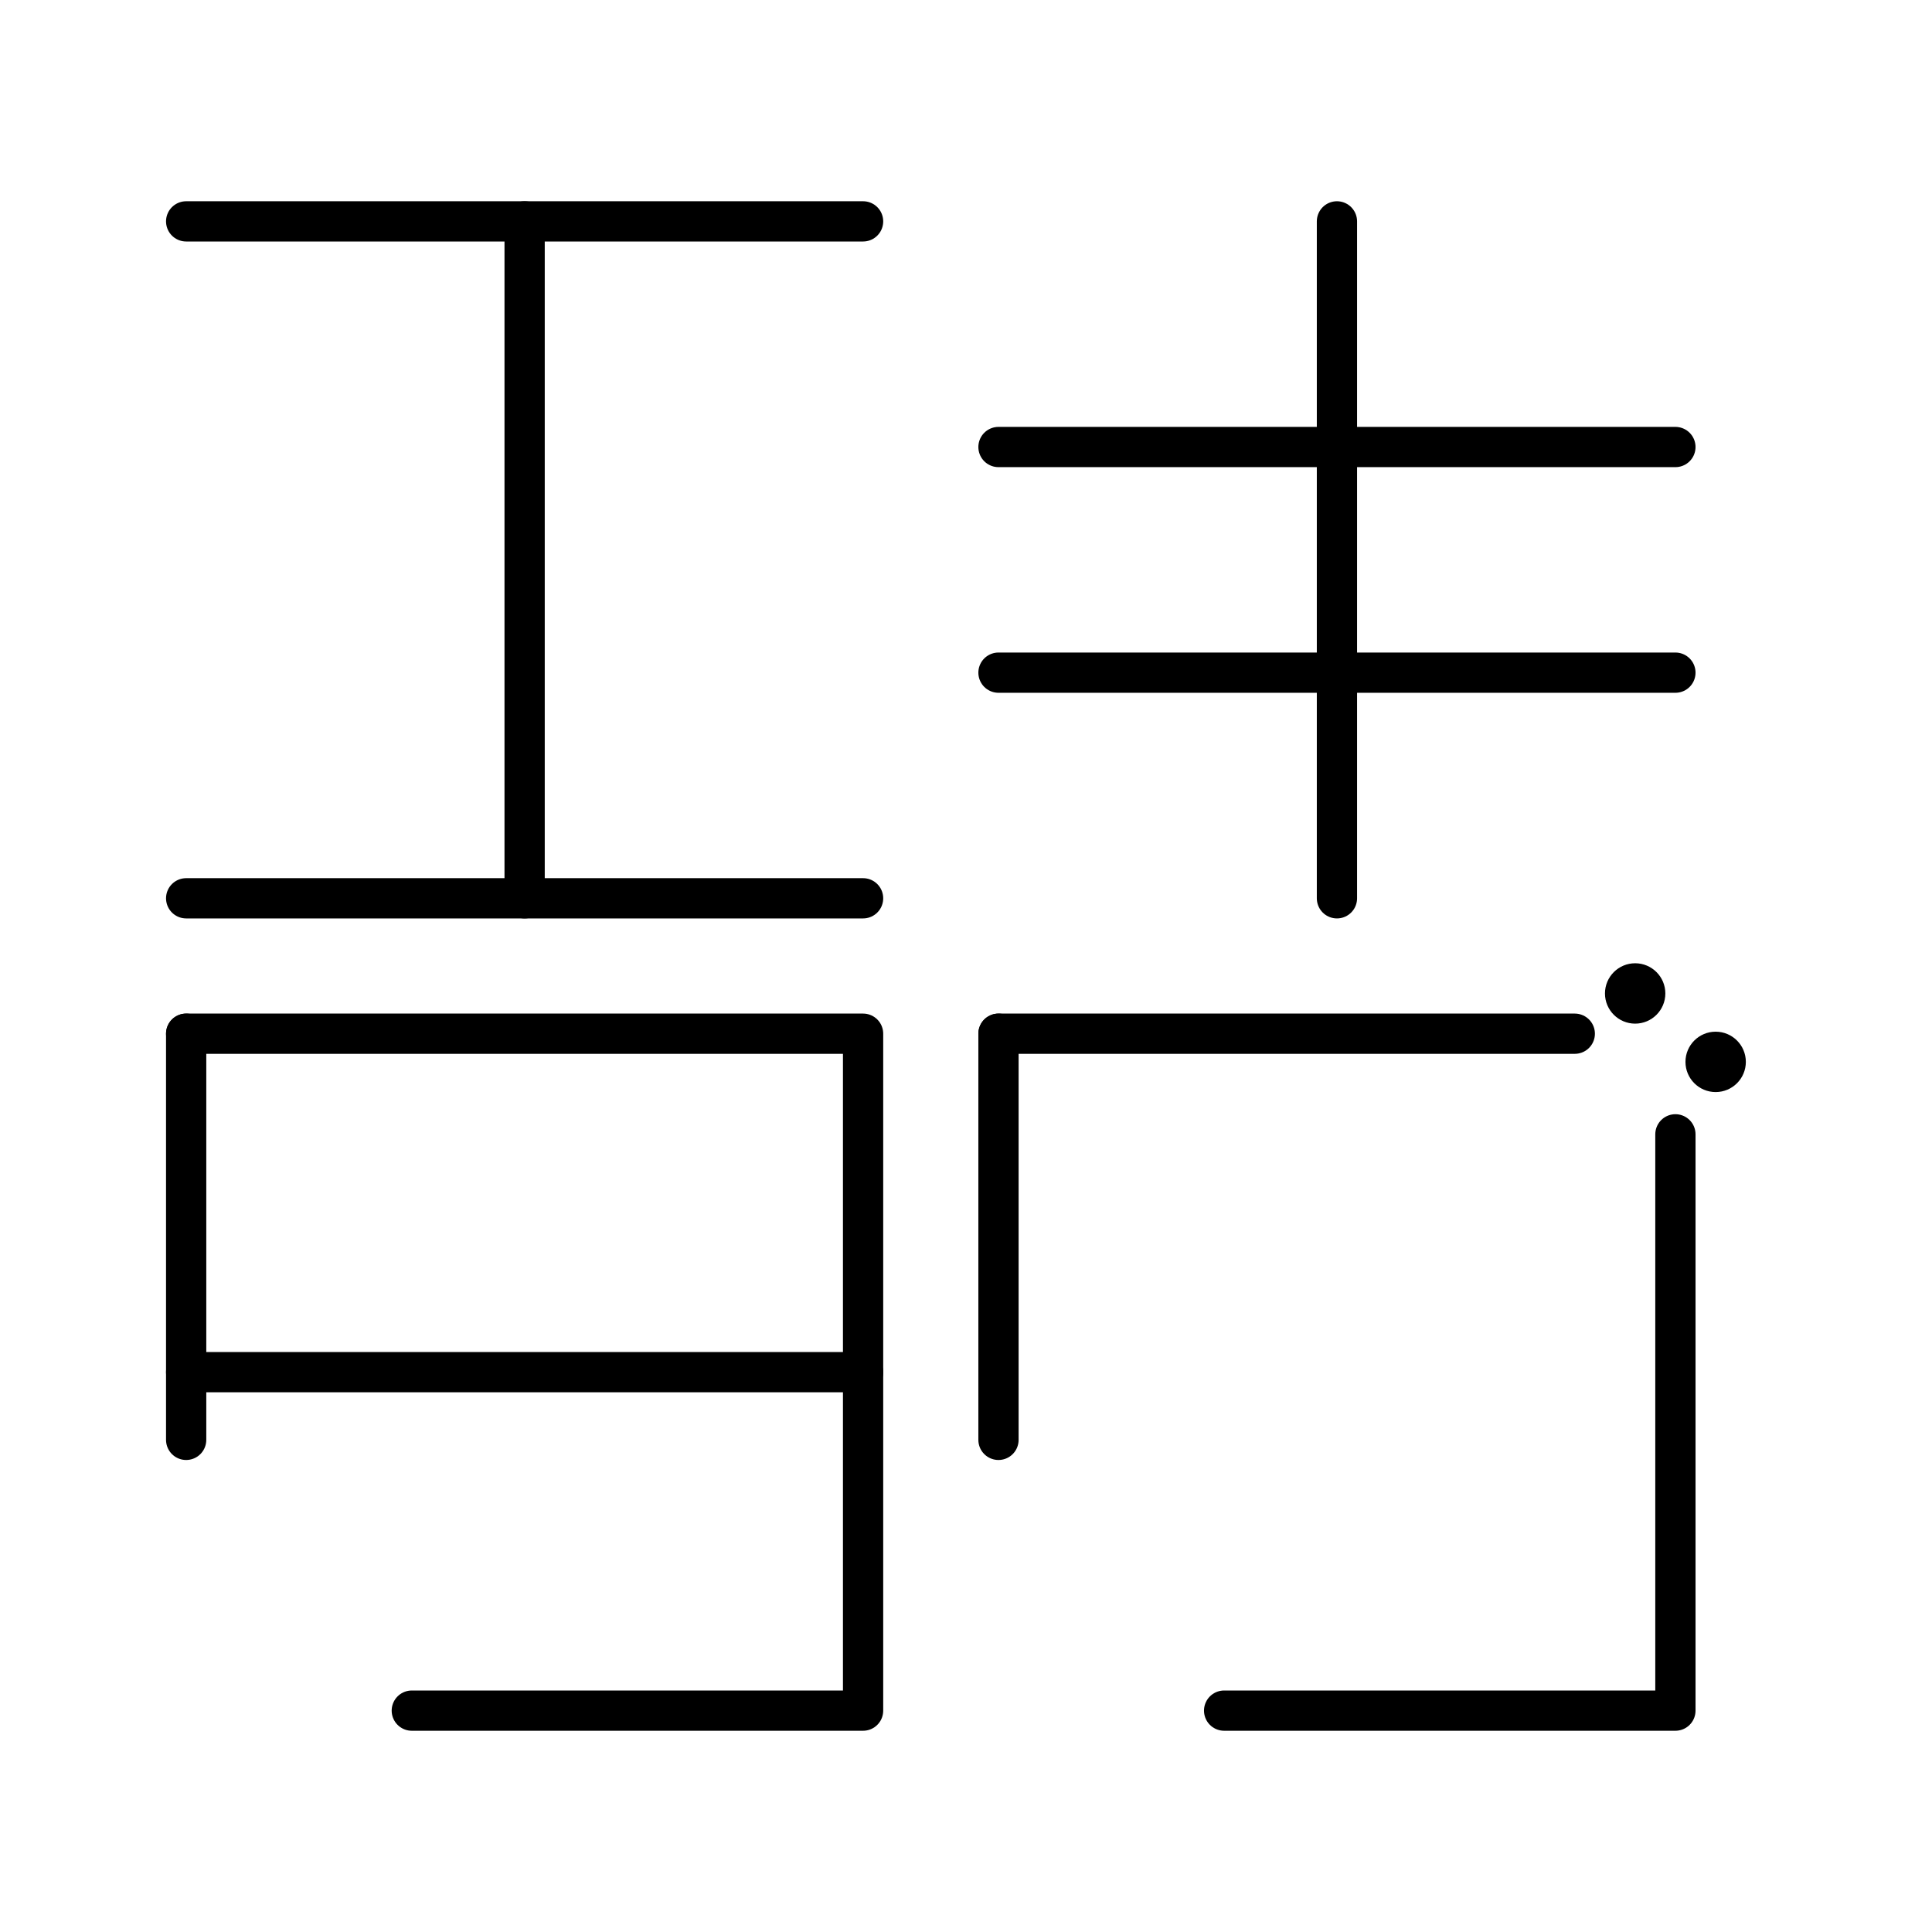
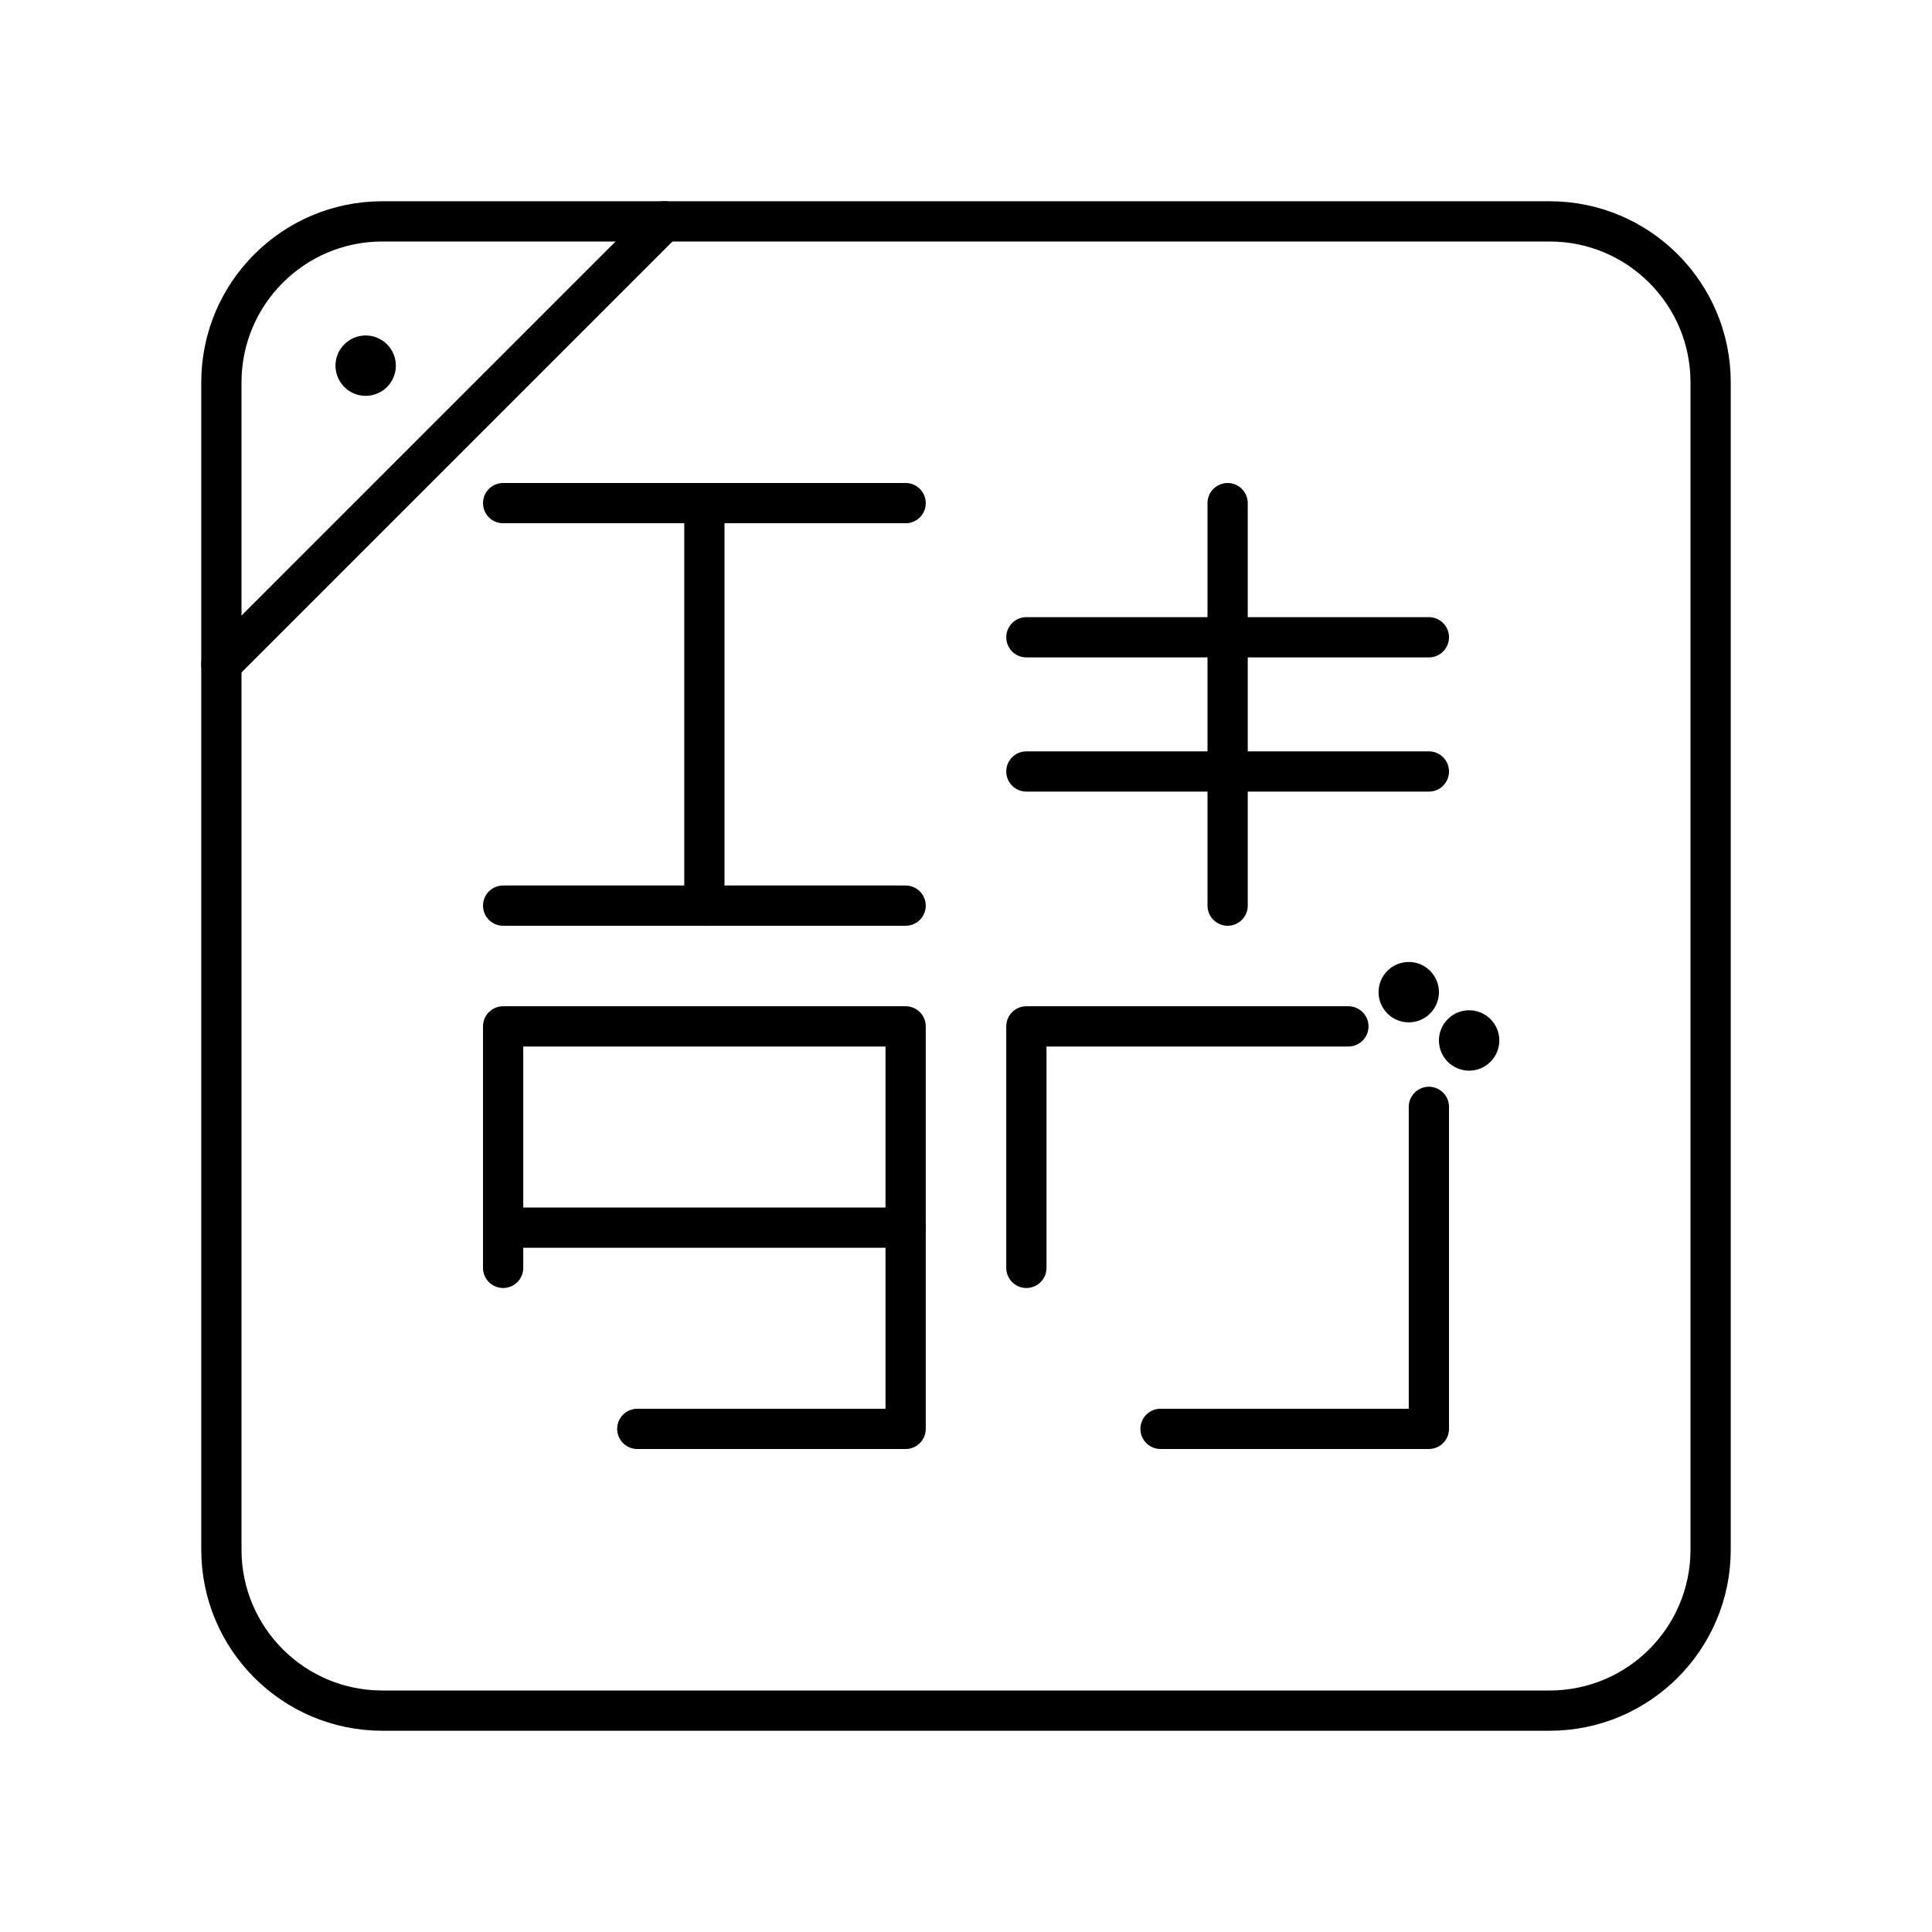
- <svg xmlns="http://www.w3.org/2000/svg" id="b" viewBox="0 0 48 48">
+ <svg xmlns="http://www.w3.org/2000/svg" id="a" viewBox="0 0 48 48">
  <defs>
-     <style>.f{fill:#000;}.g{fill:none;stroke:#000;stroke-linecap:round;stroke-linejoin:round;}</style>
+     <style>.b{fill:none;stroke:#000;stroke-linecap:round;stroke-linejoin:round;}.c{fill:#000;stroke-width:0px;}</style>
  </defs>
-   <path class="g" d="M4.625,5.5h16.818" />
-   <path class="g" d="M13.034,5.5v16.818" />
-   <path class="g" d="M4.625,22.318h16.818" />
-   <path class="g" d="M24.807,11.106h16.818" />
-   <path class="g" d="M24.807,16.712h16.818" />
-   <path class="g" d="M33.216,5.5v16.818" />
-   <path class="g" d="M4.625,25.682v10.091" />
-   <path class="g" d="M4.625,25.682h16.818v16.818h-11.212" />
-   <path class="g" d="M24.807,25.682v10.091" />
-   <path class="g" d="M41.625,28.182v14.318h-11.212" />
-   <path class="g" d="M24.807,25.682h14.318" />
-   <path class="g" d="M4.625,34.091h16.818" />
-   <circle class="f" cx="40.625" cy="24.682" r=".75" />
-   <circle class="f" cx="42.625" cy="26.382" r=".75" />
+   <rect class="b" x="5.5" y="5.5" width="37" height="37" rx="4" ry="4" />
+   <path class="b" d="m12.5 12.5h10" />
+   <path class="b" d="m17.5 12.5v10" />
+   <path class="b" d="m12.5 22.5 10 1e-6" />
+   <path class="b" d="m25.5 15.833h10" />
+   <path class="b" d="m25.5 19.167h10" />
+   <path class="b" d="m30.5 12.5v10" />
+   <path class="b" d="m15.833 35.5h6.667v-10h-10v6" />
+   <path class="b" d="m28.833 35.5h6.667v-8m-2-2h-8v6" />
+   <path class="b" d="m12.5 30.5h10" />
+   <circle class="c" cx="35" cy="24.65" r=".75" />
+   <circle class="c" cx="36.5" cy="25.85" r=".75" />
+   <path class="b" d="m16.5 5.5-11 11" />
+   <circle class="c" cx="9.085" cy="9.085" r=".75" />
</svg>
